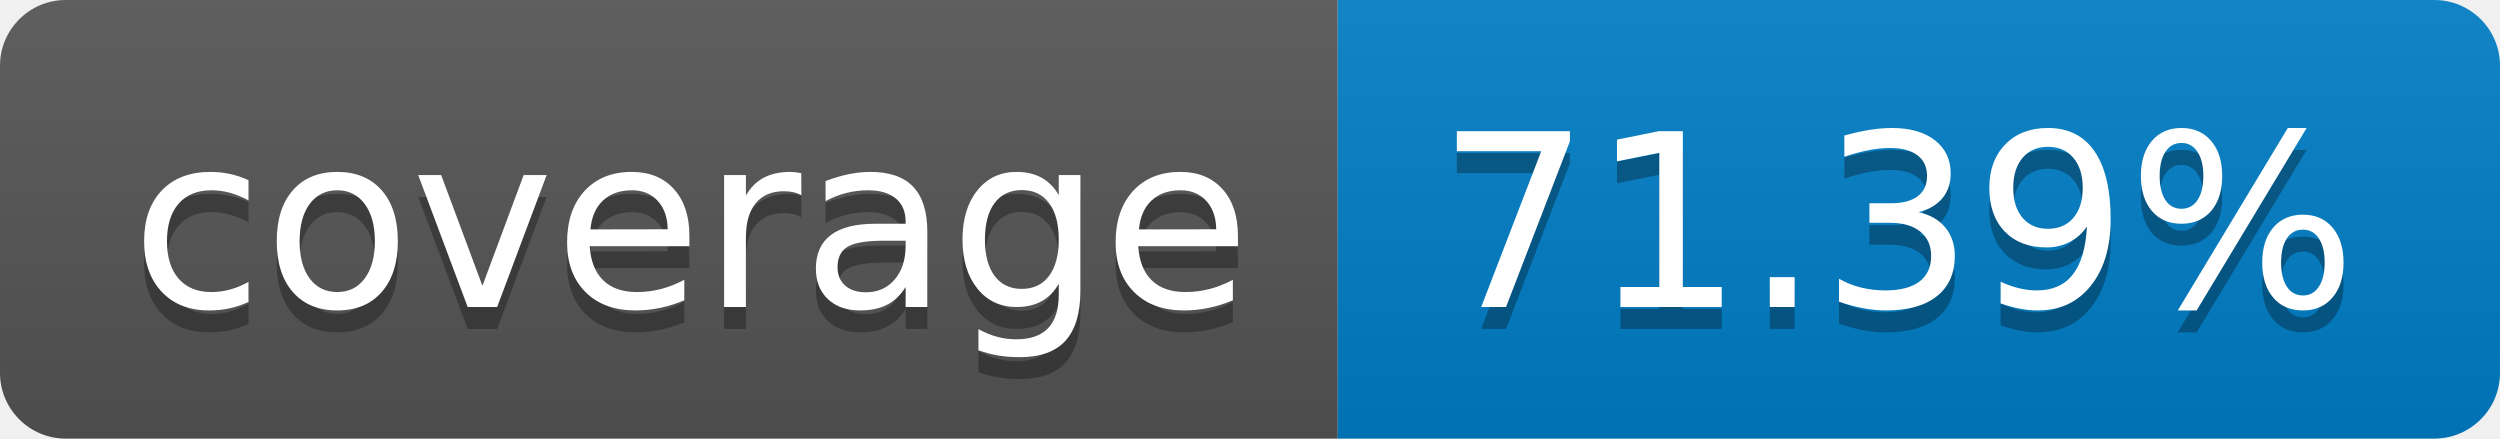
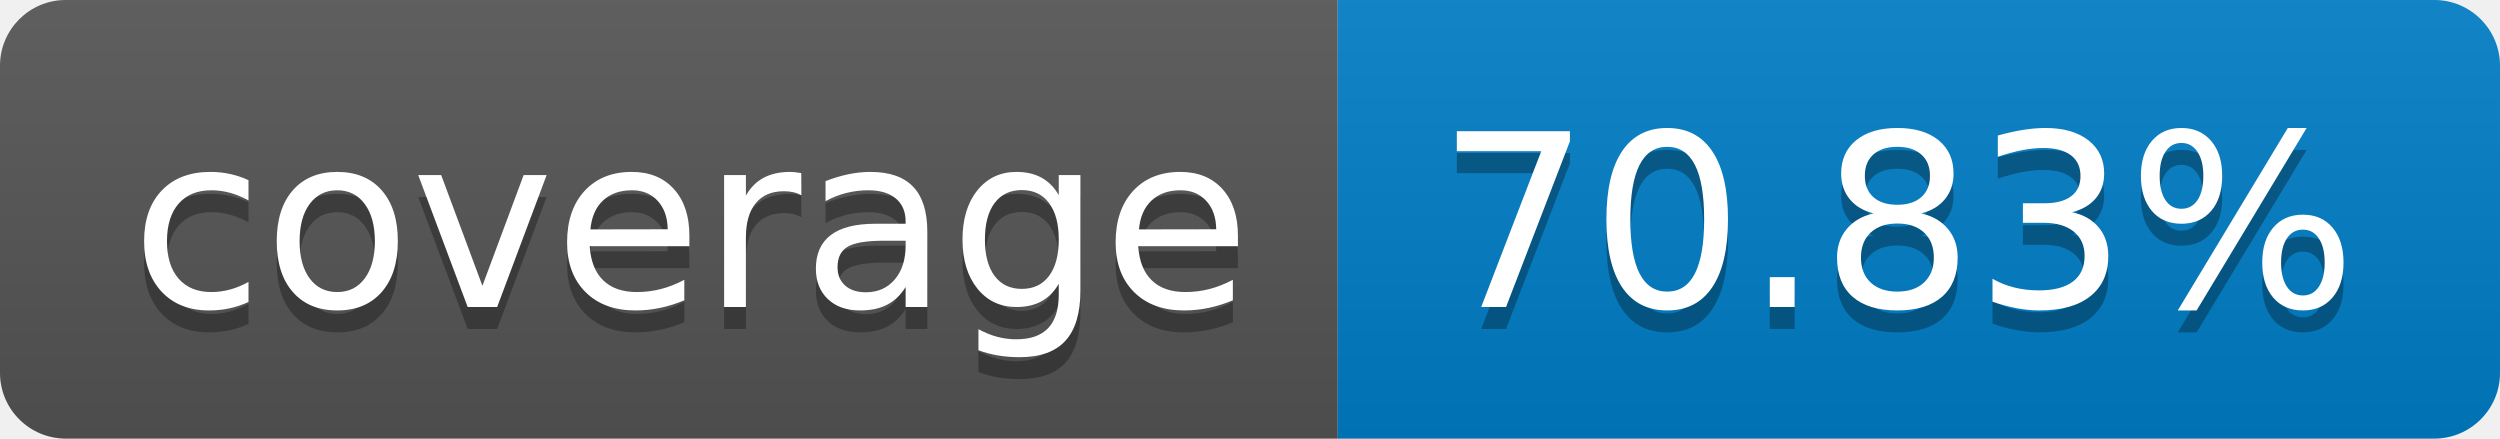
- <svg xmlns="http://www.w3.org/2000/svg" width="114" height="20" role="img" aria-label="coverage: 71.39%">
+ <svg xmlns="http://www.w3.org/2000/svg" width="114" height="20" role="img" aria-label="coverage: 70.83%">
  <linearGradient id="s" x2="0" y2="100%">
    <stop offset="0" stop-color="#bbb" stop-opacity=".1" />
    <stop offset="1" stop-opacity=".1" />
  </linearGradient>
  <clipPath id="r">
    <rect width="114" height="20" rx="3" fill="#fff" />
  </clipPath>
  <g clip-path="url(#r)">
    <rect width="61" height="20" fill="#555" />
    <rect x="61" width="53" height="20" fill="#007ec6" />
    <rect width="114" height="20" fill="url(#s)" />
  </g>
  <g fill="#fff" text-anchor="middle" font-family="Verdana,Geneva,DejaVu Sans,sans-serif" text-rendering="geometricPrecision" font-size="110">
    <text aria-hidden="true" x="315" y="150" fill="#010101" fill-opacity=".3" transform="scale(.1)" textLength="510">coverage</text>
    <text x="315" y="140" transform="scale(.1)" fill="#fff" textLength="510">coverage</text>
-     <text aria-hidden="true" x="865" y="150" fill="#010101" fill-opacity=".3" transform="scale(.1)" textLength="430">71.39%</text>
-     <text x="865" y="140" transform="scale(.1)" fill="#fff" textLength="430">71.39%</text>
+     <text aria-hidden="true" x="865" y="150" fill="#010101" fill-opacity=".3" transform="scale(.1)" textLength="430">70.83%</text>
+     <text x="865" y="140" transform="scale(.1)" fill="#fff" textLength="430">70.83%</text>
  </g>
</svg>
